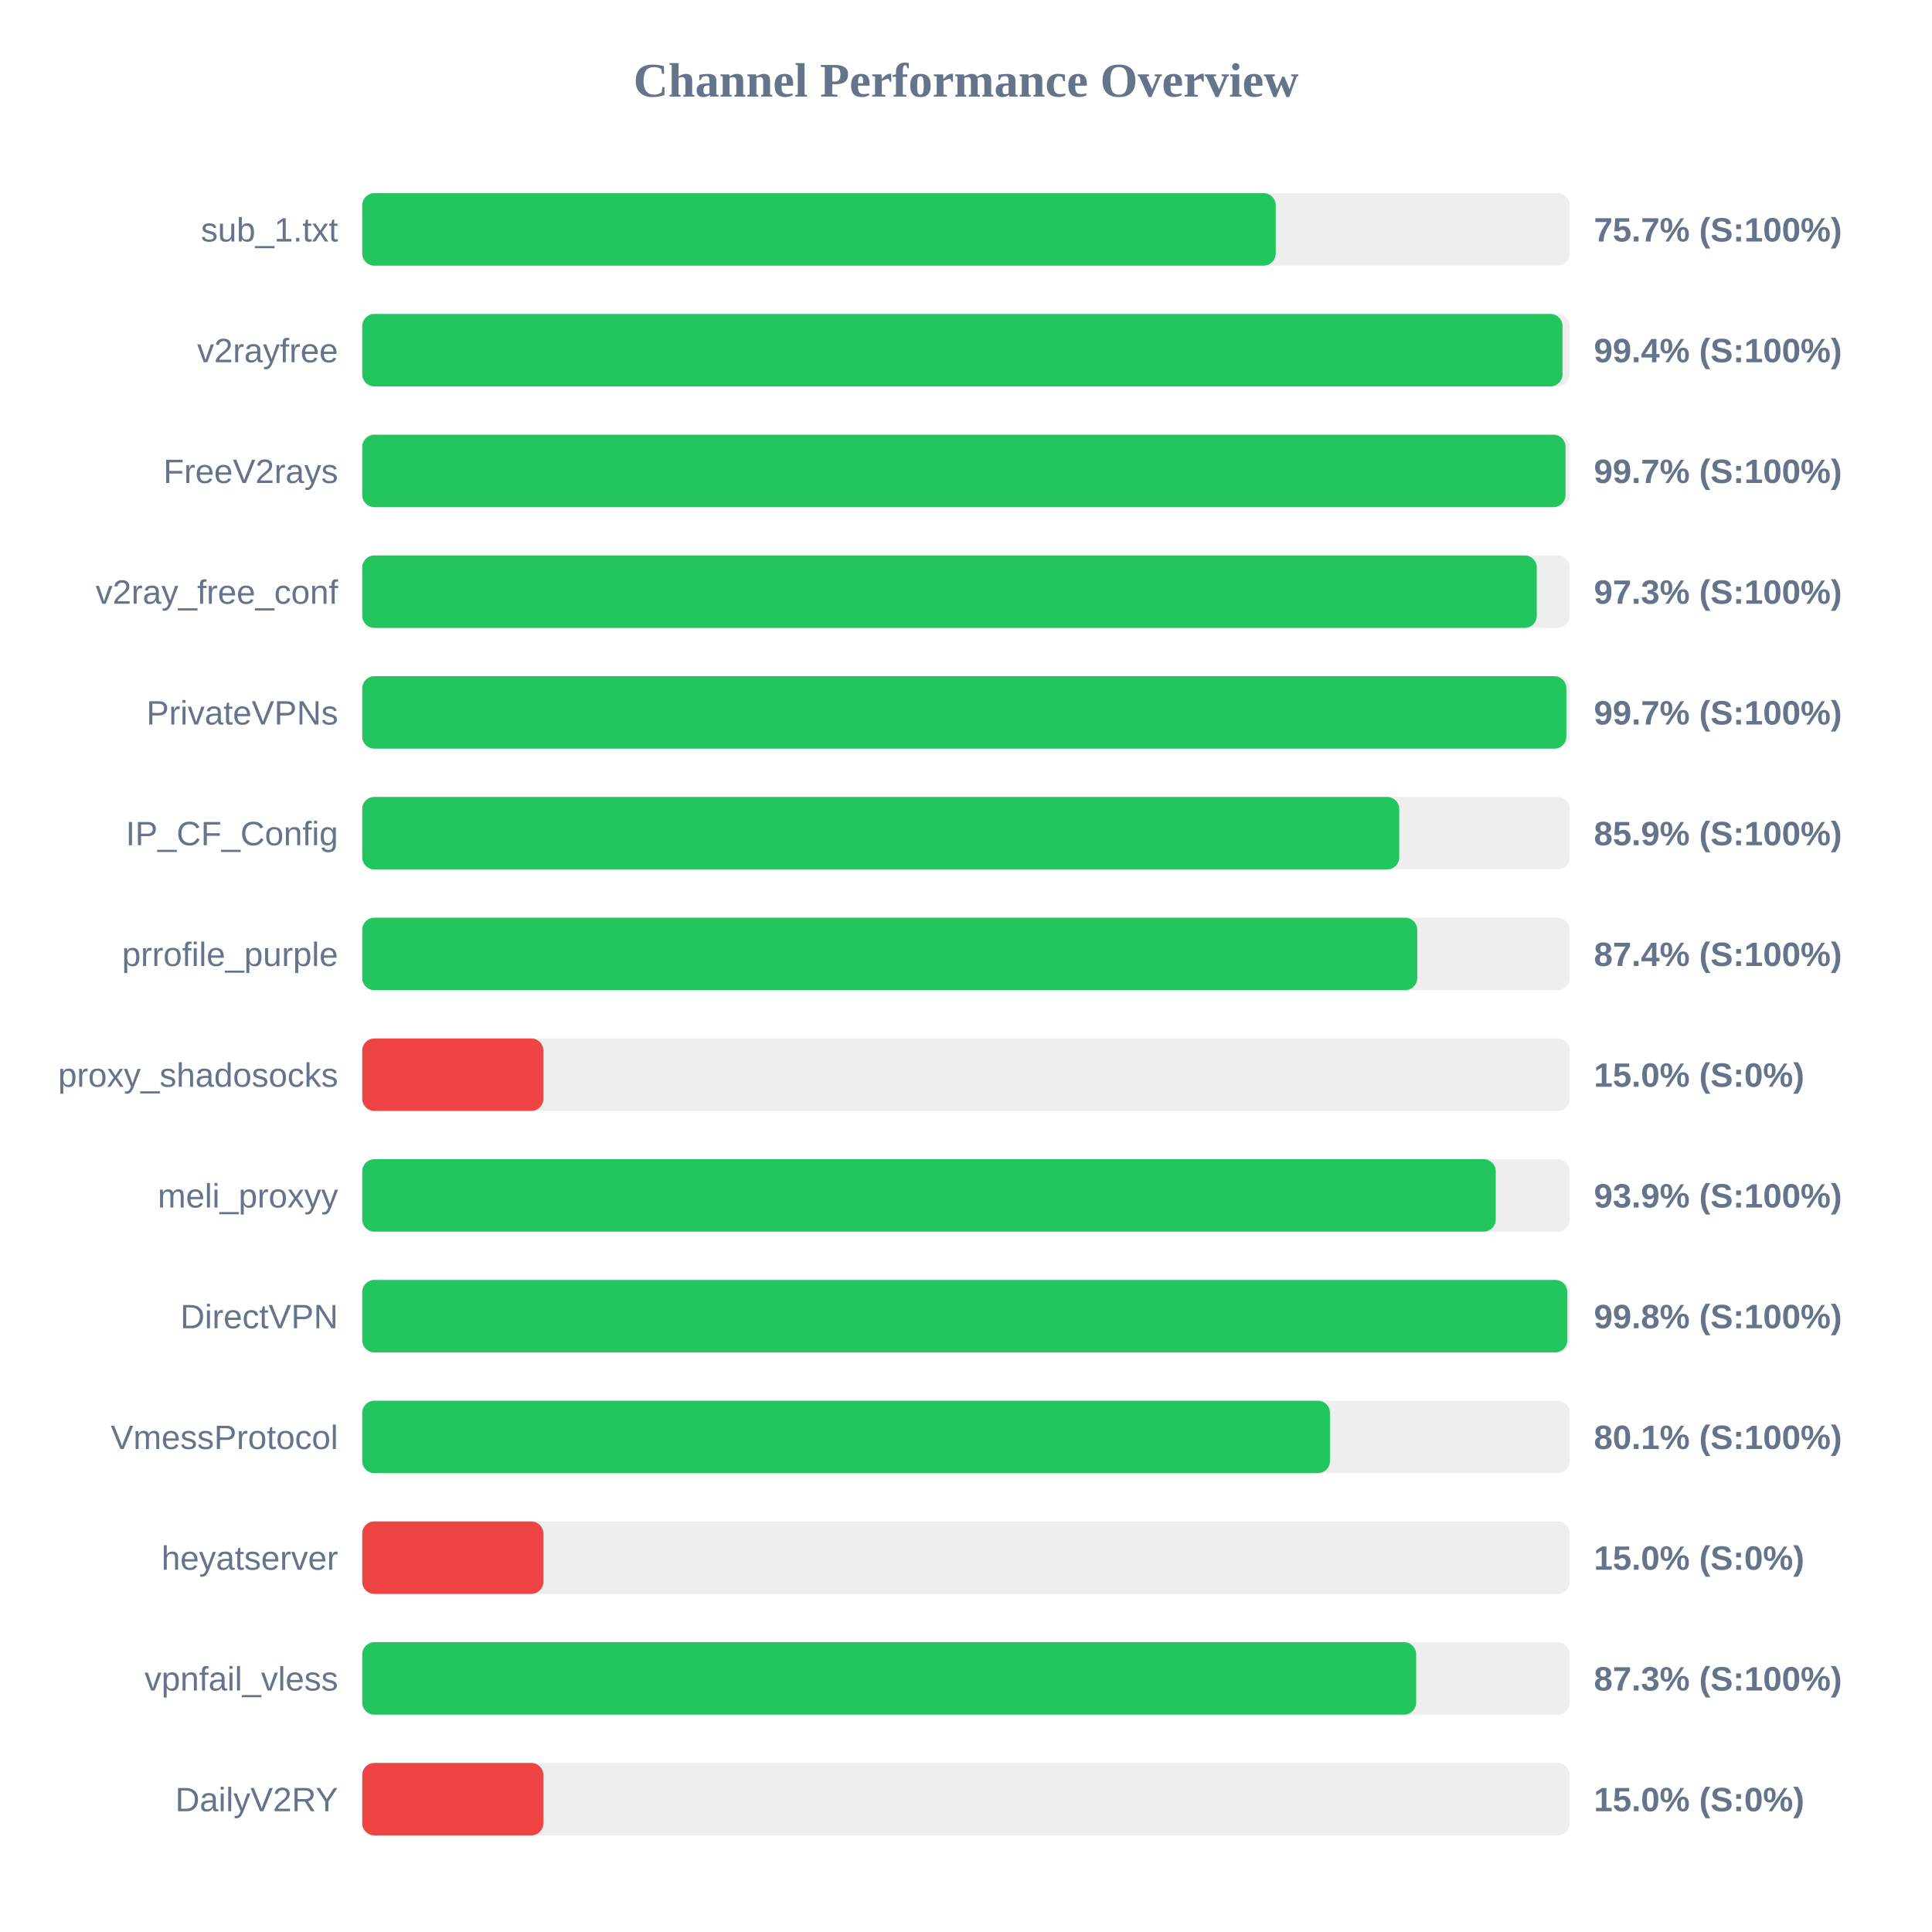
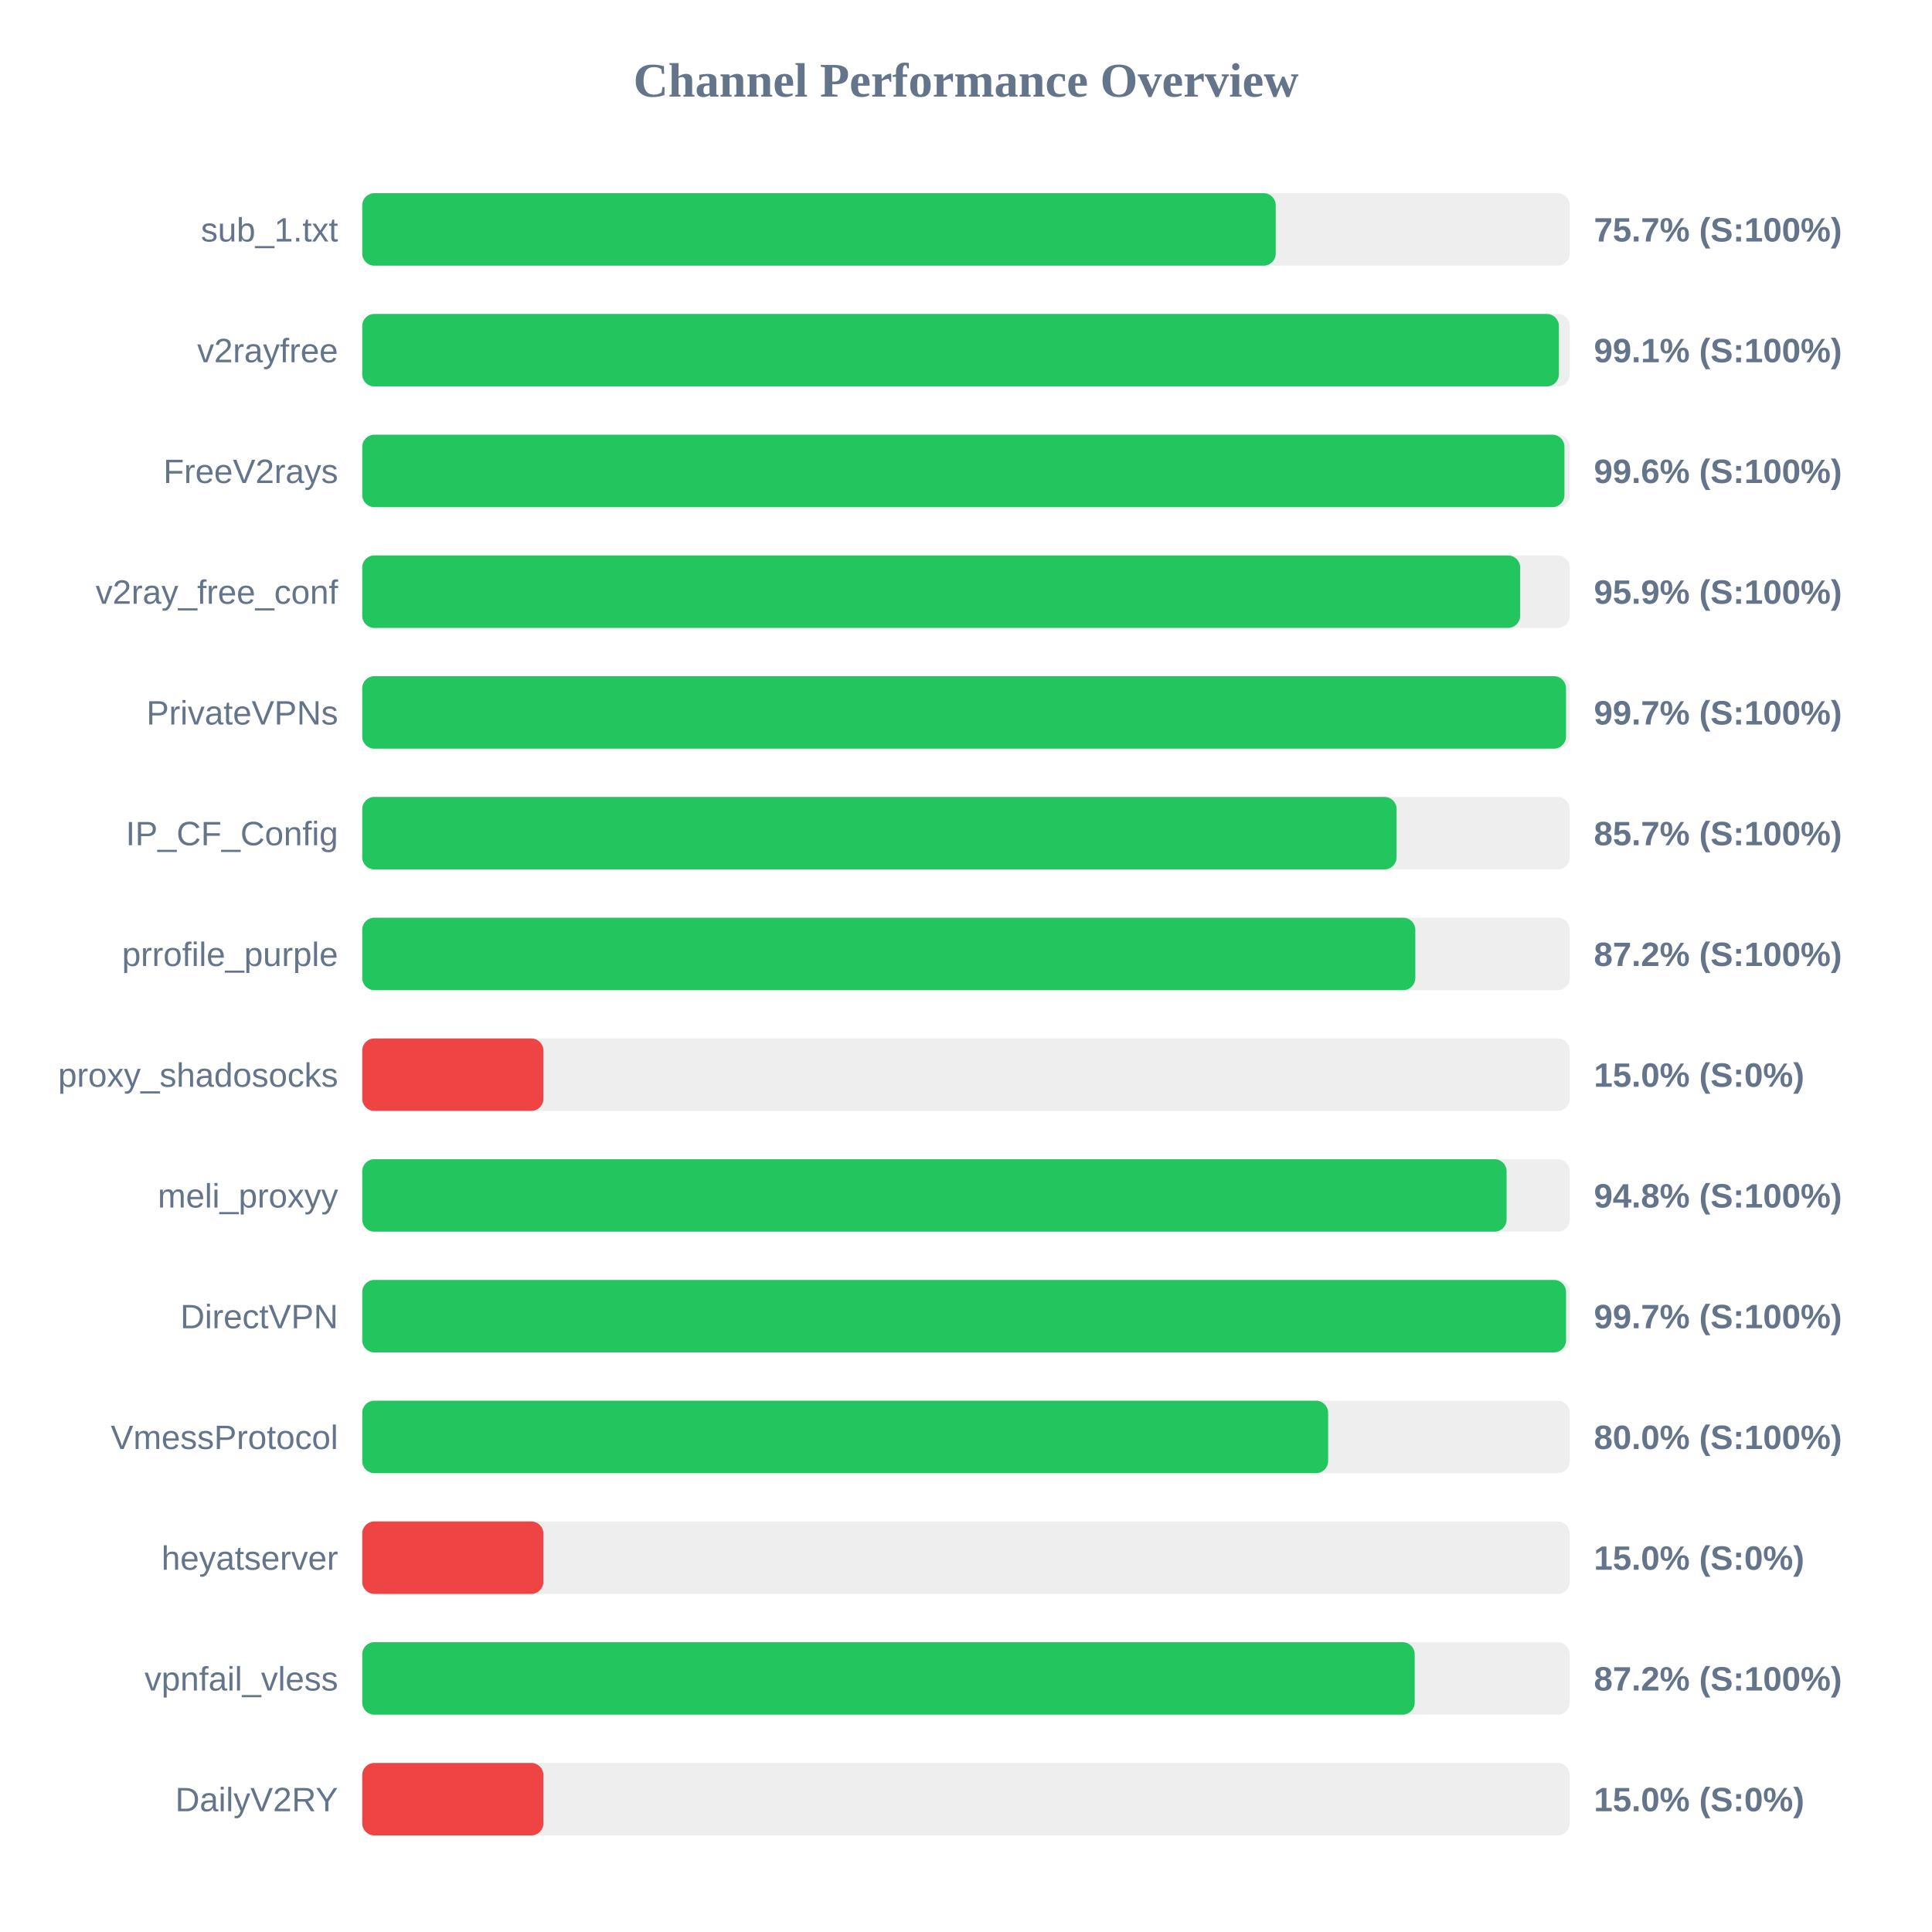
<svg xmlns="http://www.w3.org/2000/svg" width="800" height="800" version="1.1">
  <style>
        .row { font: 14px Arial; fill: #64748b; }
        .score { font: bold 14px Arial; fill: #64748b; }
    </style>
  <text x="400" y="40" text-anchor="middle" font-size="20px" font-weight="bold" fill="#64748b">Channel Performance Overview</text>
  <rect x="150" y="80" width="500" height="30" fill="#eee" rx="5" />
  <rect x="150" y="80" width="378.25" height="30" fill="#22c55e" rx="5" />
  <text x="140" y="100" text-anchor="end" class="row">sub_1.txt</text>
  <text x="660" y="100" text-anchor="start" class="score">75.7% (S:100%)</text>
  <rect x="150" y="130" width="500" height="30" fill="#eee" rx="5" />
-   <rect x="150" y="130" width="497.0" height="30" fill="#22c55e" rx="5" />
+   <rect x="150" y="130" width="495.5" height="30" fill="#22c55e" rx="5" />
  <text x="140" y="150" text-anchor="end" class="row">v2rayfree</text>
-   <text x="660" y="150" text-anchor="start" class="score">99.4% (S:100%)</text>
+   <text x="660" y="150" text-anchor="start" class="score">99.1% (S:100%)</text>
  <rect x="150" y="180" width="500" height="30" fill="#eee" rx="5" />
-   <rect x="150" y="180" width="498.25" height="30" fill="#22c55e" rx="5" />
+   <rect x="150" y="180" width="497.8" height="30" fill="#22c55e" rx="5" />
  <text x="140" y="200" text-anchor="end" class="row">FreeV2rays</text>
-   <text x="660" y="200" text-anchor="start" class="score">99.7% (S:100%)</text>
+   <text x="660" y="200" text-anchor="start" class="score">99.6% (S:100%)</text>
  <rect x="150" y="230" width="500" height="30" fill="#eee" rx="5" />
-   <rect x="150" y="230" width="486.35" height="30" fill="#22c55e" rx="5" />
+   <rect x="150" y="230" width="479.45" height="30" fill="#22c55e" rx="5" />
  <text x="140" y="250" text-anchor="end" class="row">v2ray_free_conf</text>
-   <text x="660" y="250" text-anchor="start" class="score">97.3% (S:100%)</text>
+   <text x="660" y="250" text-anchor="start" class="score">95.9% (S:100%)</text>
  <rect x="150" y="280" width="500" height="30" fill="#eee" rx="5" />
-   <rect x="150" y="280" width="498.6" height="30" fill="#22c55e" rx="5" />
+   <rect x="150" y="280" width="498.45" height="30" fill="#22c55e" rx="5" />
  <text x="140" y="300" text-anchor="end" class="row">PrivateVPNs</text>
  <text x="660" y="300" text-anchor="start" class="score">99.7% (S:100%)</text>
  <rect x="150" y="330" width="500" height="30" fill="#eee" rx="5" />
-   <rect x="150" y="330" width="429.4" height="30" fill="#22c55e" rx="5" />
+   <rect x="150" y="330" width="428.3" height="30" fill="#22c55e" rx="5" />
  <text x="140" y="350" text-anchor="end" class="row">IP_CF_Config</text>
-   <text x="660" y="350" text-anchor="start" class="score">85.9% (S:100%)</text>
+   <text x="660" y="350" text-anchor="start" class="score">85.7% (S:100%)</text>
  <rect x="150" y="380" width="500" height="30" fill="#eee" rx="5" />
-   <rect x="150" y="380" width="436.85" height="30" fill="#22c55e" rx="5" />
+   <rect x="150" y="380" width="436.05" height="30" fill="#22c55e" rx="5" />
  <text x="140" y="400" text-anchor="end" class="row">prrofile_purple</text>
-   <text x="660" y="400" text-anchor="start" class="score">87.4% (S:100%)</text>
+   <text x="660" y="400" text-anchor="start" class="score">87.2% (S:100%)</text>
  <rect x="150" y="430" width="500" height="30" fill="#eee" rx="5" />
  <rect x="150" y="430" width="75.0" height="30" fill="#ef4444" rx="5" />
  <text x="140" y="450" text-anchor="end" class="row">proxy_shadosocks</text>
  <text x="660" y="450" text-anchor="start" class="score">15.0% (S:0%)</text>
  <rect x="150" y="480" width="500" height="30" fill="#eee" rx="5" />
-   <rect x="150" y="480" width="469.35" height="30" fill="#22c55e" rx="5" />
+   <rect x="150" y="480" width="473.85" height="30" fill="#22c55e" rx="5" />
  <text x="140" y="500" text-anchor="end" class="row">meli_proxyy</text>
-   <text x="660" y="500" text-anchor="start" class="score">93.9% (S:100%)</text>
+   <text x="660" y="500" text-anchor="start" class="score">94.8% (S:100%)</text>
  <rect x="150" y="530" width="500" height="30" fill="#eee" rx="5" />
-   <rect x="150" y="530" width="499.0" height="30" fill="#22c55e" rx="5" />
+   <rect x="150" y="530" width="498.45" height="30" fill="#22c55e" rx="5" />
  <text x="140" y="550" text-anchor="end" class="row">DirectVPN</text>
-   <text x="660" y="550" text-anchor="start" class="score">99.8% (S:100%)</text>
+   <text x="660" y="550" text-anchor="start" class="score">99.7% (S:100%)</text>
  <rect x="150" y="580" width="500" height="30" fill="#eee" rx="5" />
-   <rect x="150" y="580" width="400.7" height="30" fill="#22c55e" rx="5" />
+   <rect x="150" y="580" width="399.95" height="30" fill="#22c55e" rx="5" />
  <text x="140" y="600" text-anchor="end" class="row">VmessProtocol</text>
-   <text x="660" y="600" text-anchor="start" class="score">80.1% (S:100%)</text>
+   <text x="660" y="600" text-anchor="start" class="score">80.0% (S:100%)</text>
  <rect x="150" y="630" width="500" height="30" fill="#eee" rx="5" />
  <rect x="150" y="630" width="75.0" height="30" fill="#ef4444" rx="5" />
  <text x="140" y="650" text-anchor="end" class="row">heyatserver</text>
  <text x="660" y="650" text-anchor="start" class="score">15.0% (S:0%)</text>
  <rect x="150" y="680" width="500" height="30" fill="#eee" rx="5" />
-   <rect x="150" y="680" width="436.4" height="30" fill="#22c55e" rx="5" />
+   <rect x="150" y="680" width="435.8" height="30" fill="#22c55e" rx="5" />
  <text x="140" y="700" text-anchor="end" class="row">vpnfail_vless</text>
-   <text x="660" y="700" text-anchor="start" class="score">87.3% (S:100%)</text>
+   <text x="660" y="700" text-anchor="start" class="score">87.2% (S:100%)</text>
  <rect x="150" y="730" width="500" height="30" fill="#eee" rx="5" />
  <rect x="150" y="730" width="75.0" height="30" fill="#ef4444" rx="5" />
  <text x="140" y="750" text-anchor="end" class="row">DailyV2RY</text>
  <text x="660" y="750" text-anchor="start" class="score">15.0% (S:0%)</text>
</svg>
